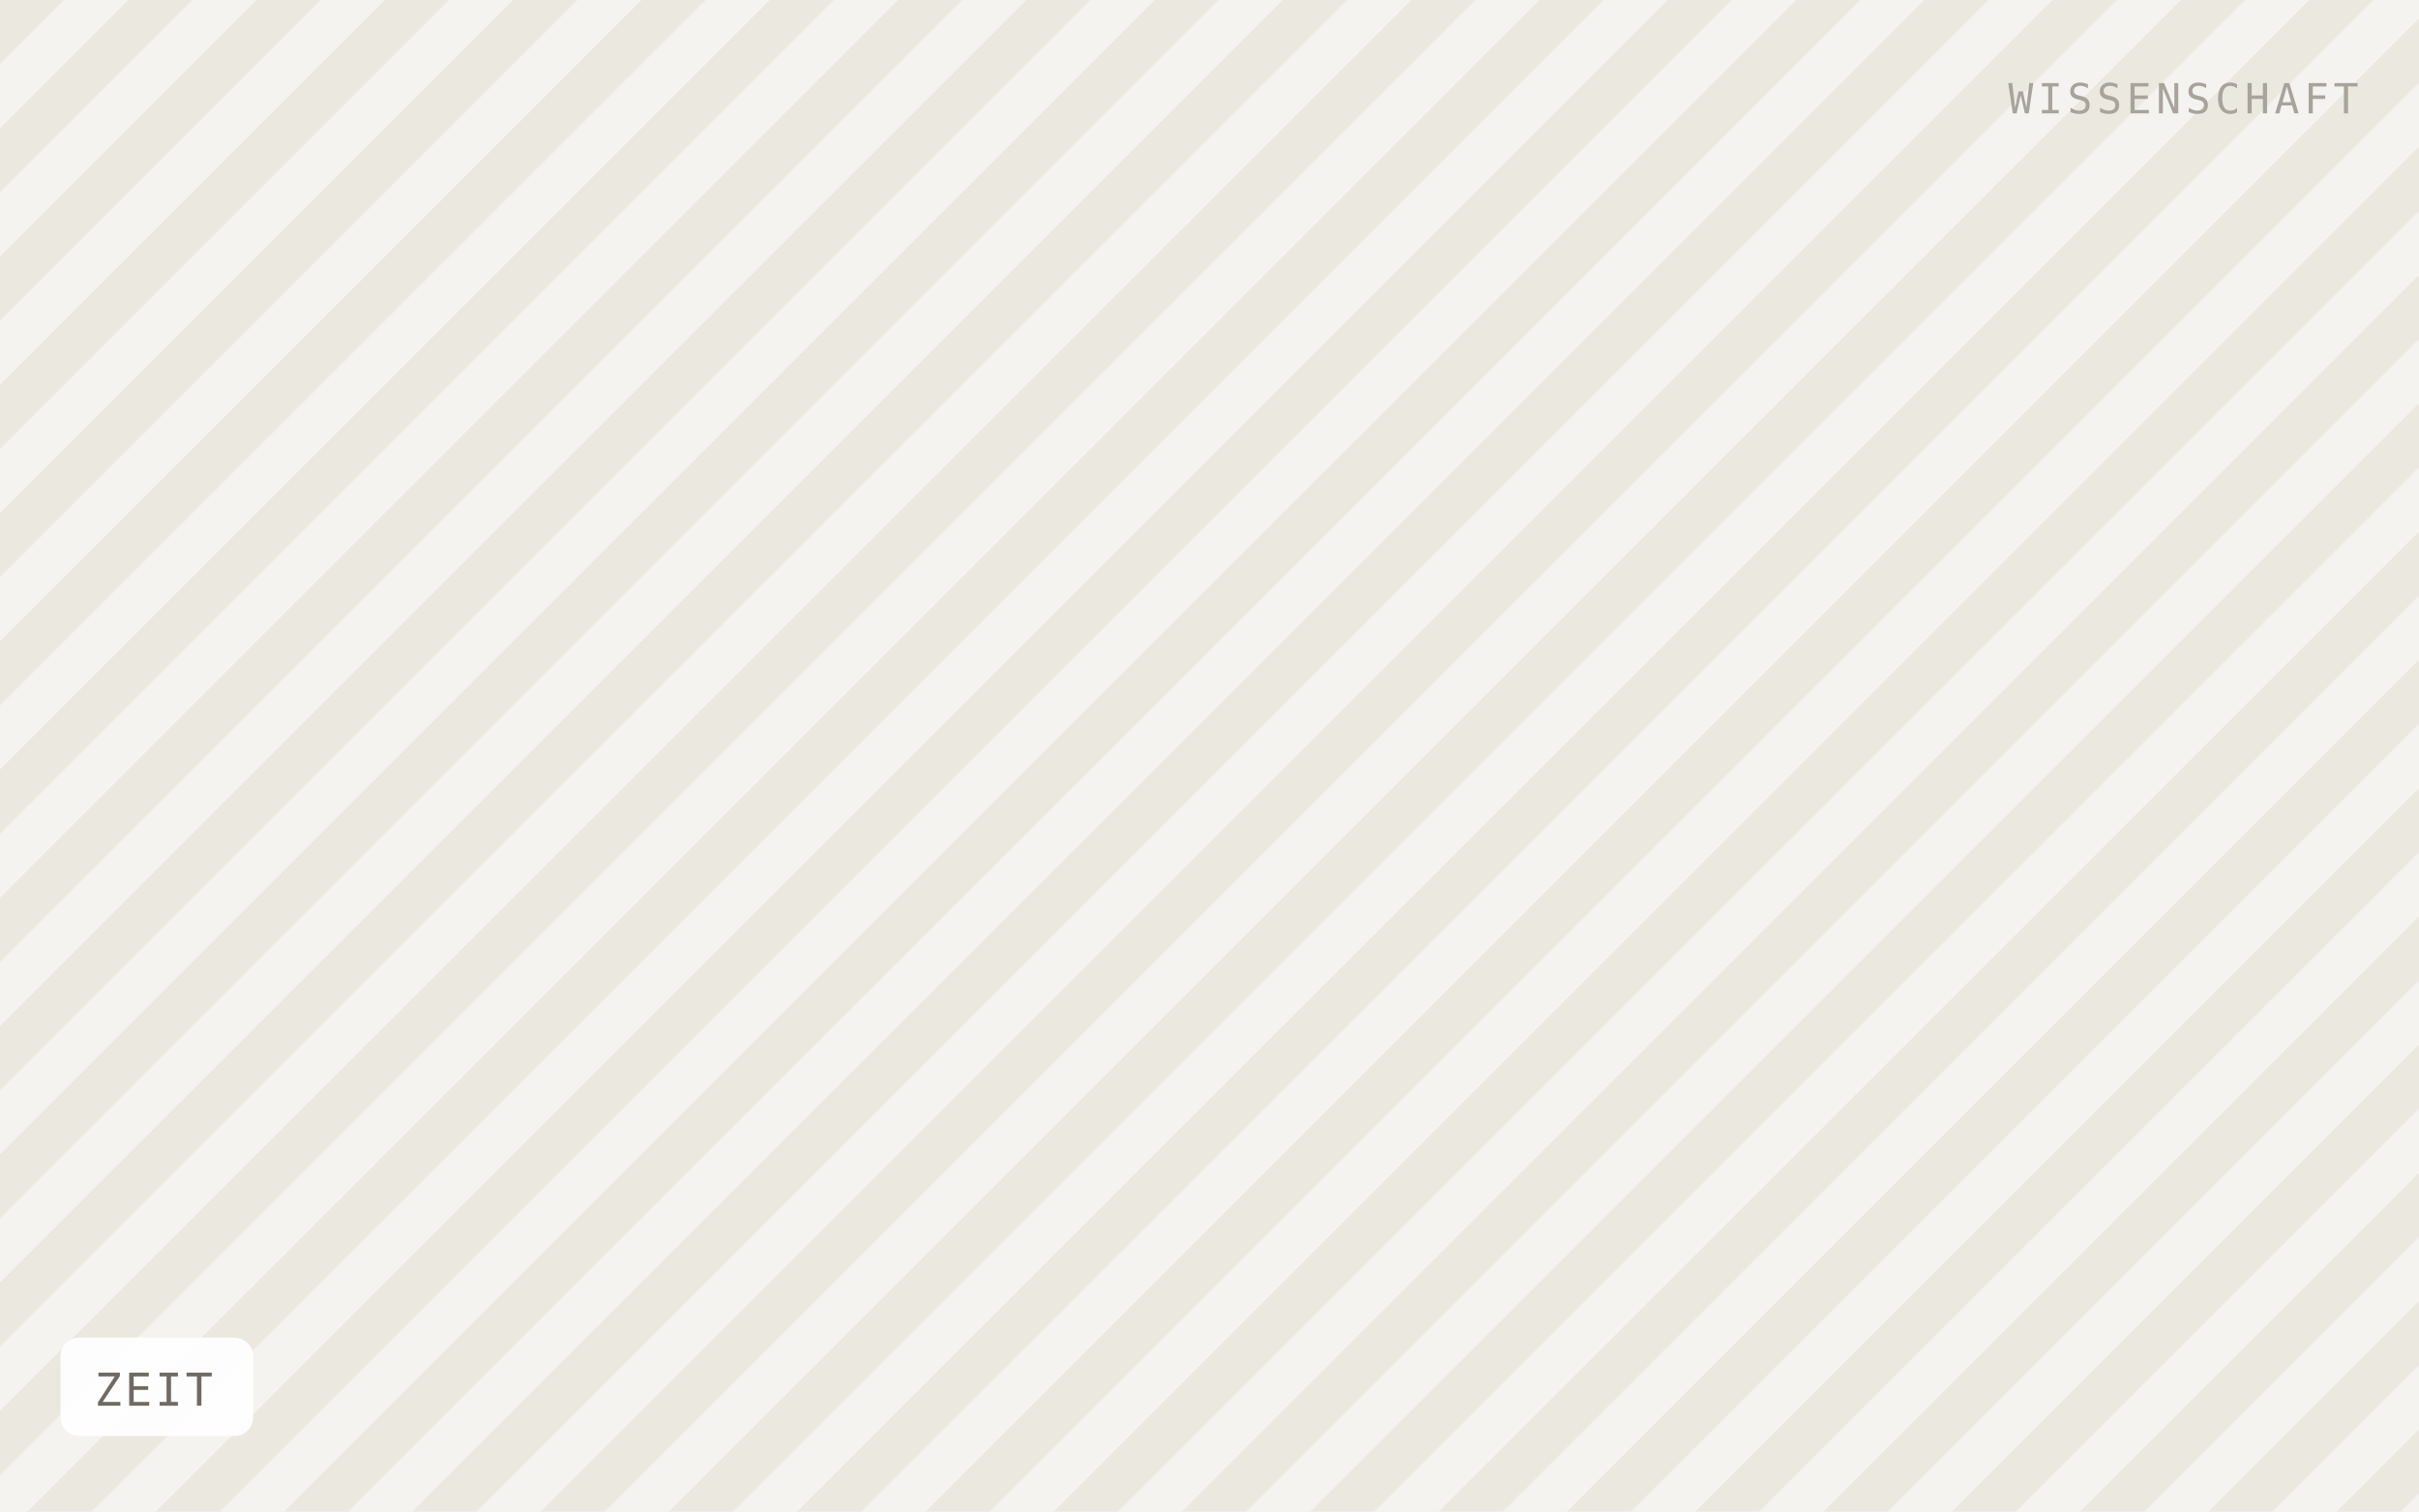
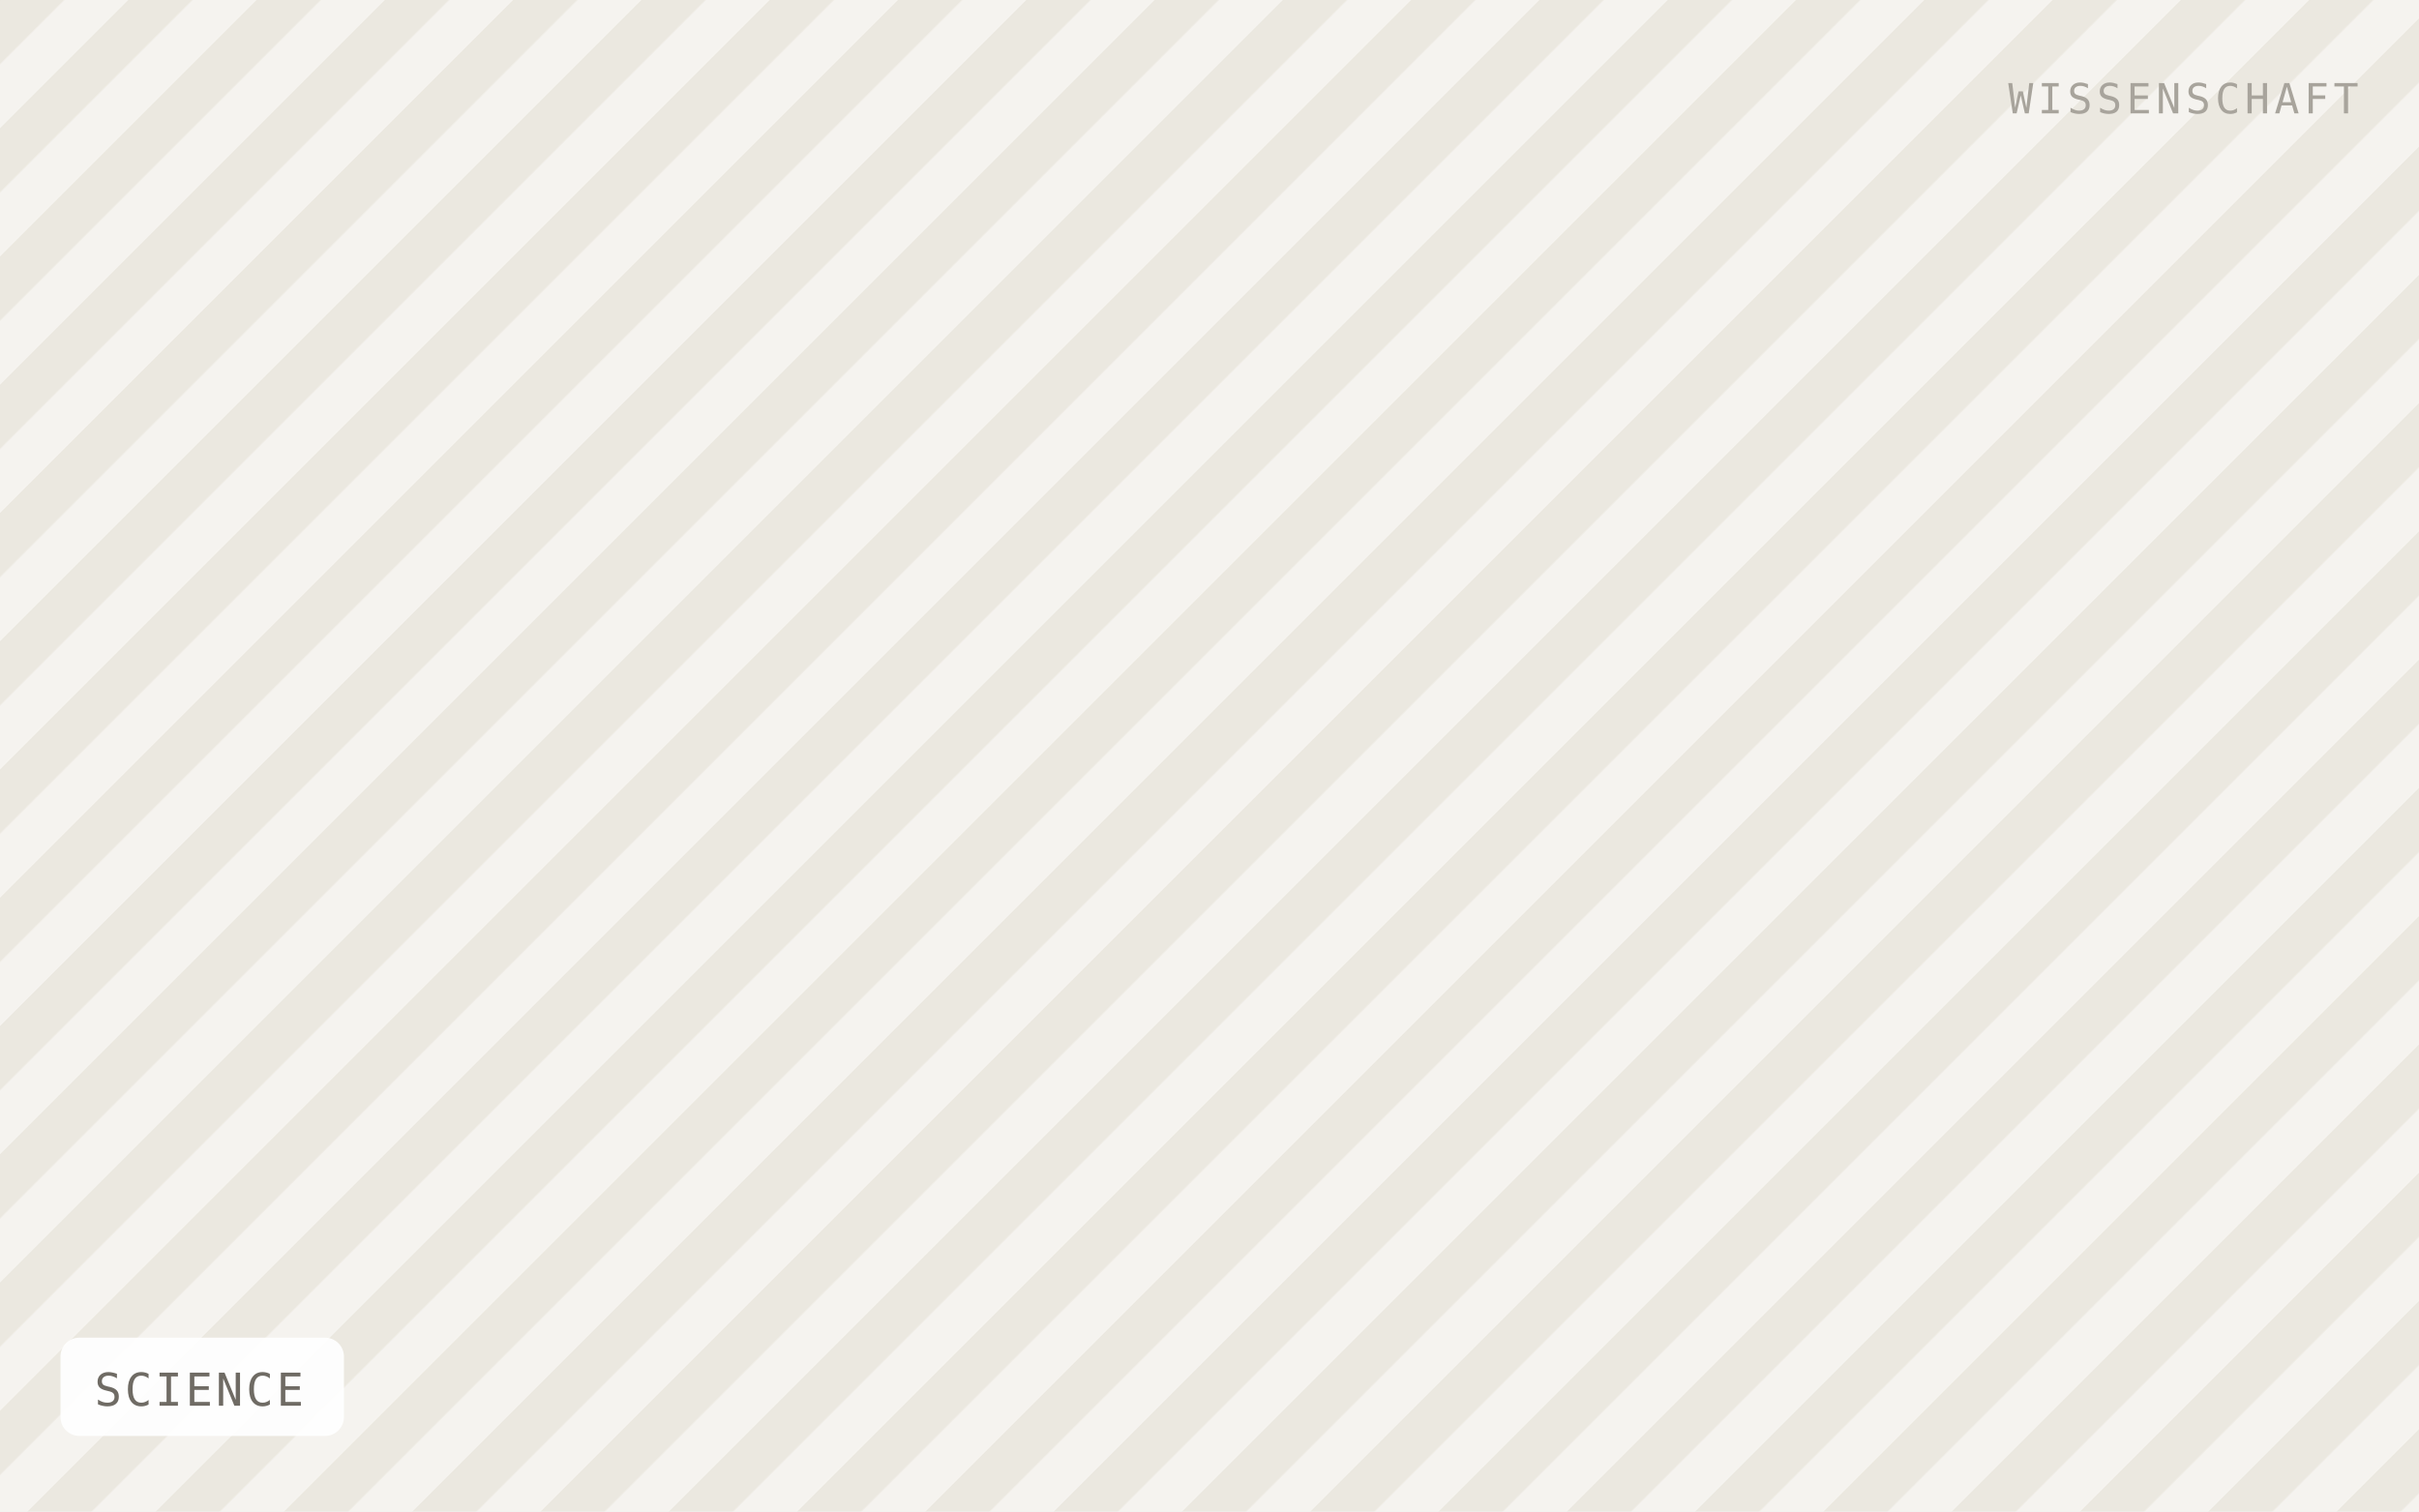
- <svg xmlns="http://www.w3.org/2000/svg" viewBox="0 0 640 400" width="640" height="400" role="img" aria-label="ZEIT">
+ <svg xmlns="http://www.w3.org/2000/svg" viewBox="0 0 640 400" width="640" height="400" role="img" aria-label="SCIENCE">
  <defs>
    <pattern id="h" width="24" height="24" patternTransform="rotate(45)" patternUnits="userSpaceOnUse">
      <rect width="24" height="24" fill="#f5f3ef" />
      <rect width="12" height="24" fill="#ebe8e0" />
    </pattern>
  </defs>
  <rect width="640" height="400" fill="url(#h)" />
-   <rect x="16" y="354" width="51" height="26" rx="5" fill="#ffffff" fill-opacity="0.92" />
-   <text x="25" y="372" font-family="IBM Plex Mono, Menlo, monospace" font-size="12" letter-spacing="0.8" fill="#6f6b64">ZEIT</text>
+   <rect x="16" y="354" width="75" height="26" rx="5" fill="#ffffff" fill-opacity="0.92" />
+   <text x="25" y="372" font-family="IBM Plex Mono, Menlo, monospace" font-size="12" letter-spacing="0.8" fill="#6f6b64">SCIENCE</text>
  <text x="624" y="30" text-anchor="end" font-family="IBM Plex Mono, Menlo, monospace" font-size="11" letter-spacing="1.2" fill="#a8a49c">WISSENSCHAFT</text>
</svg>
